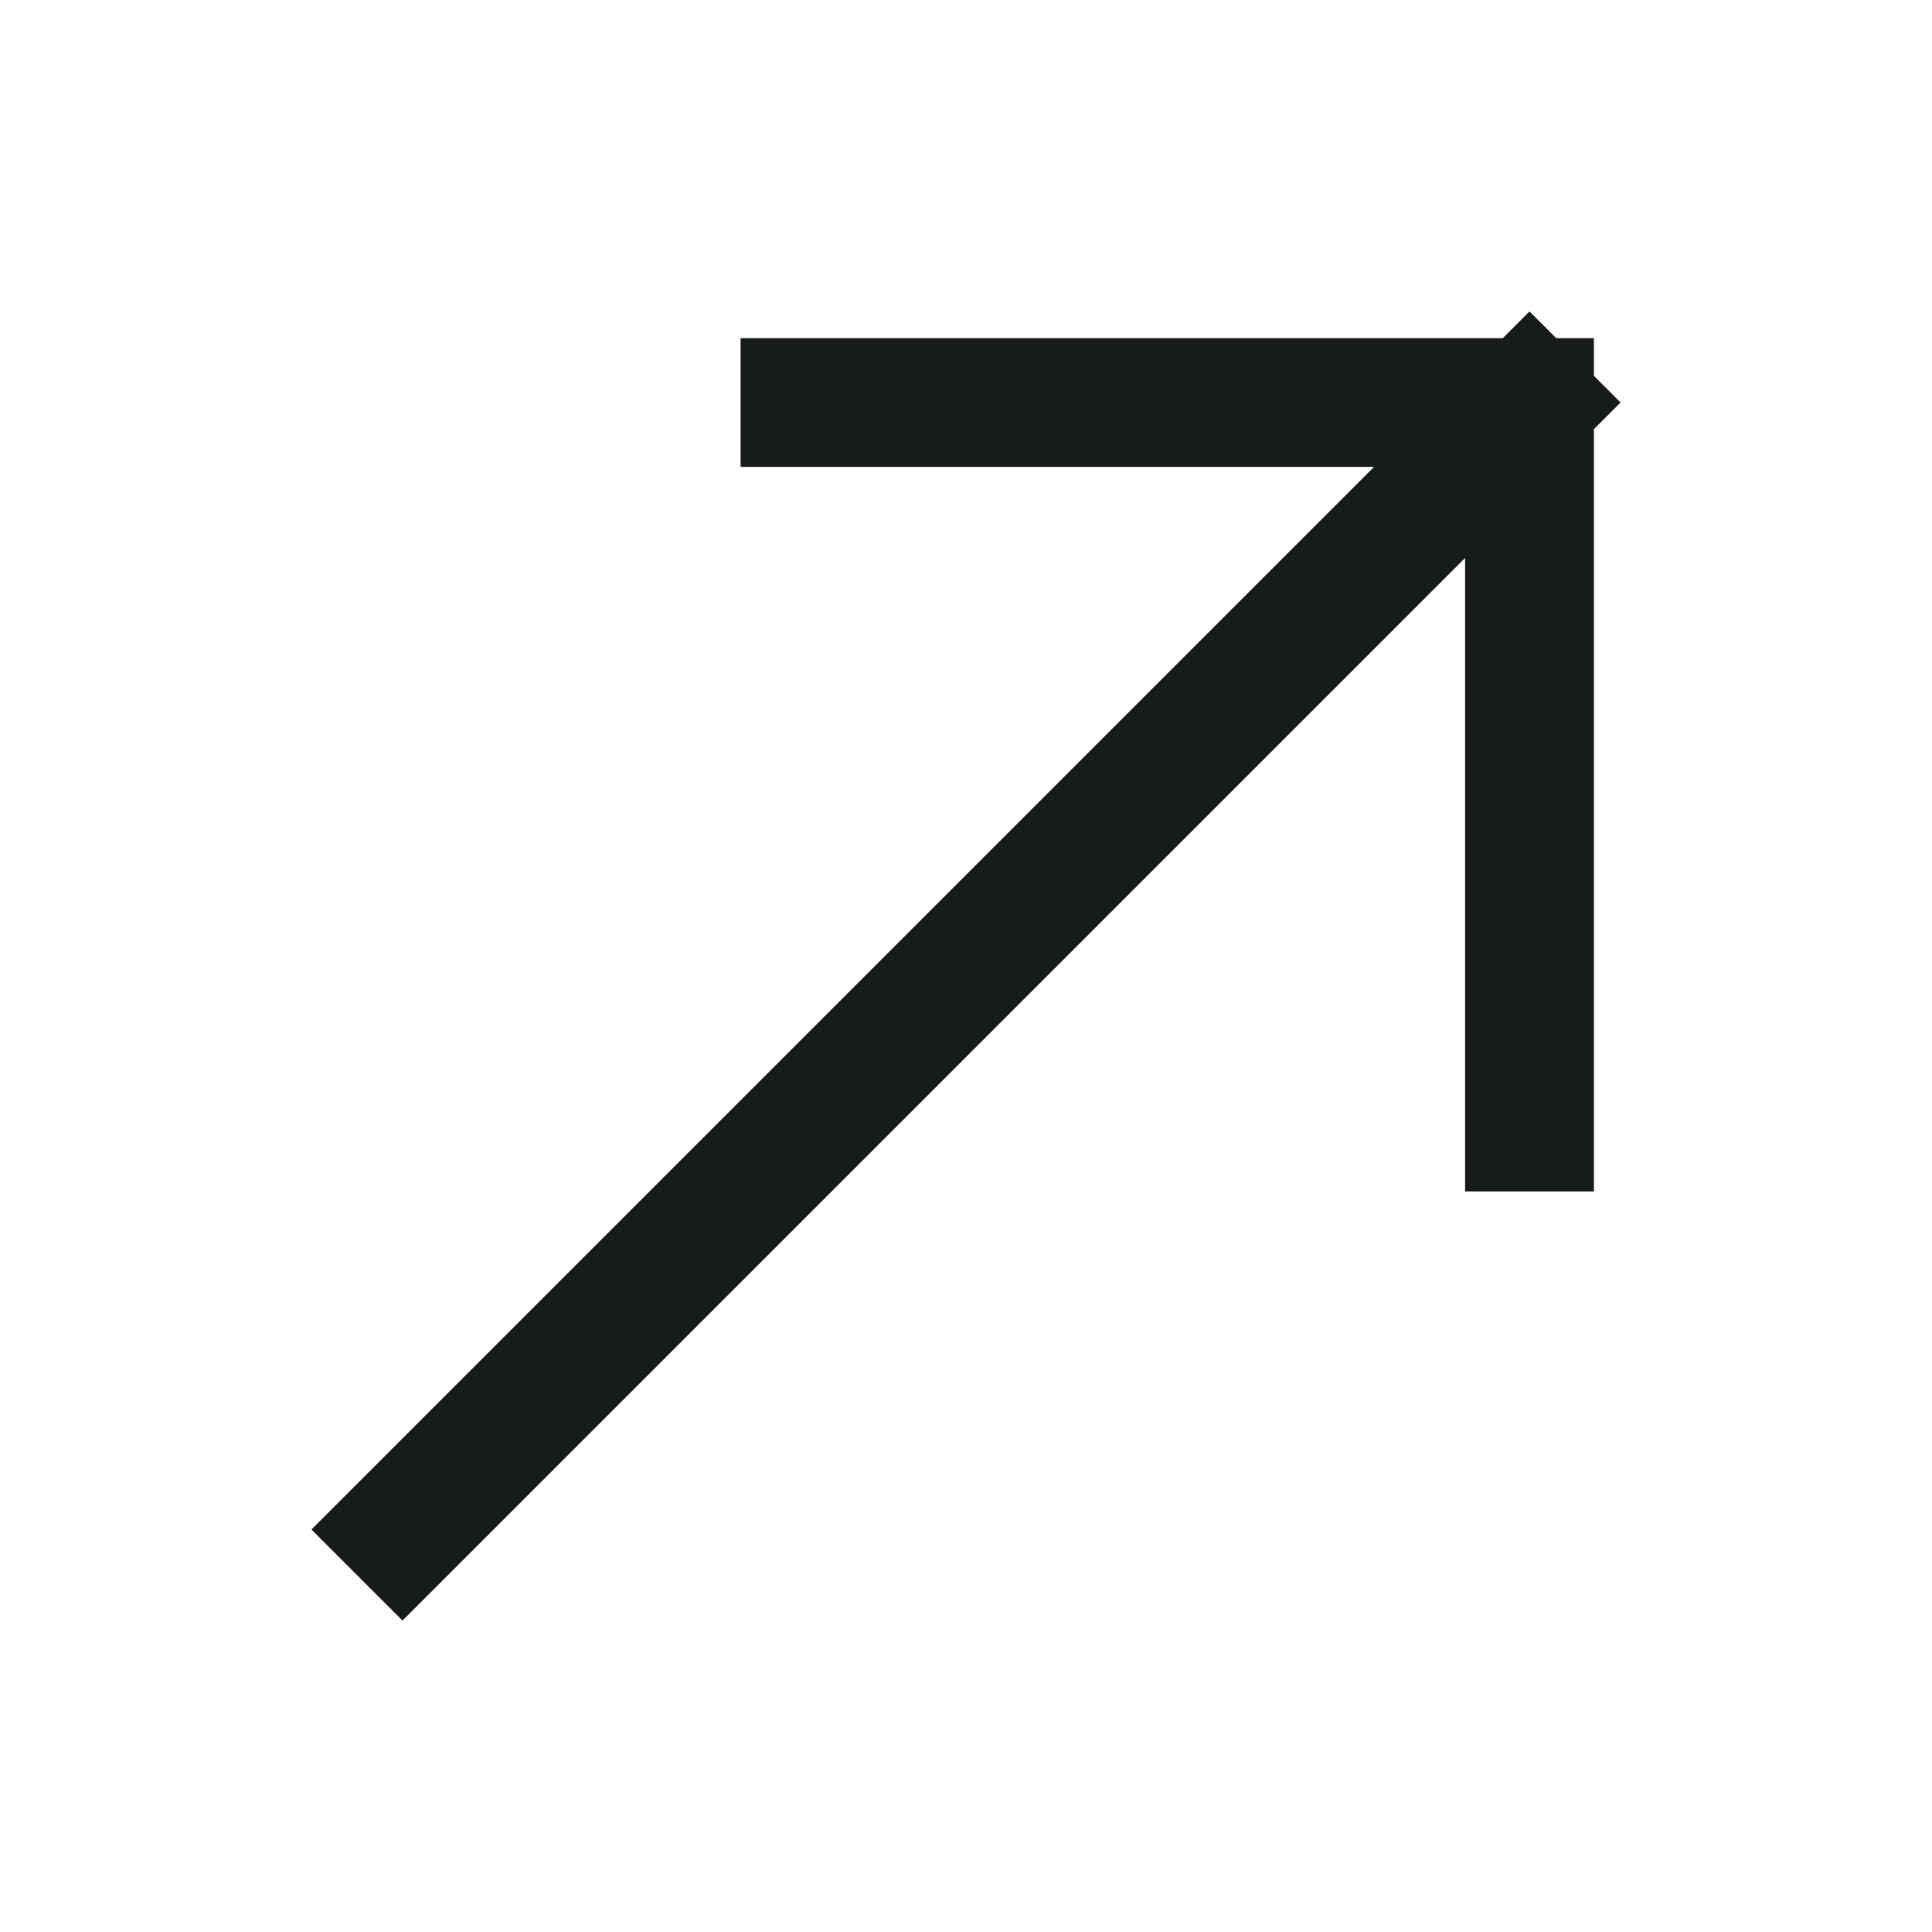
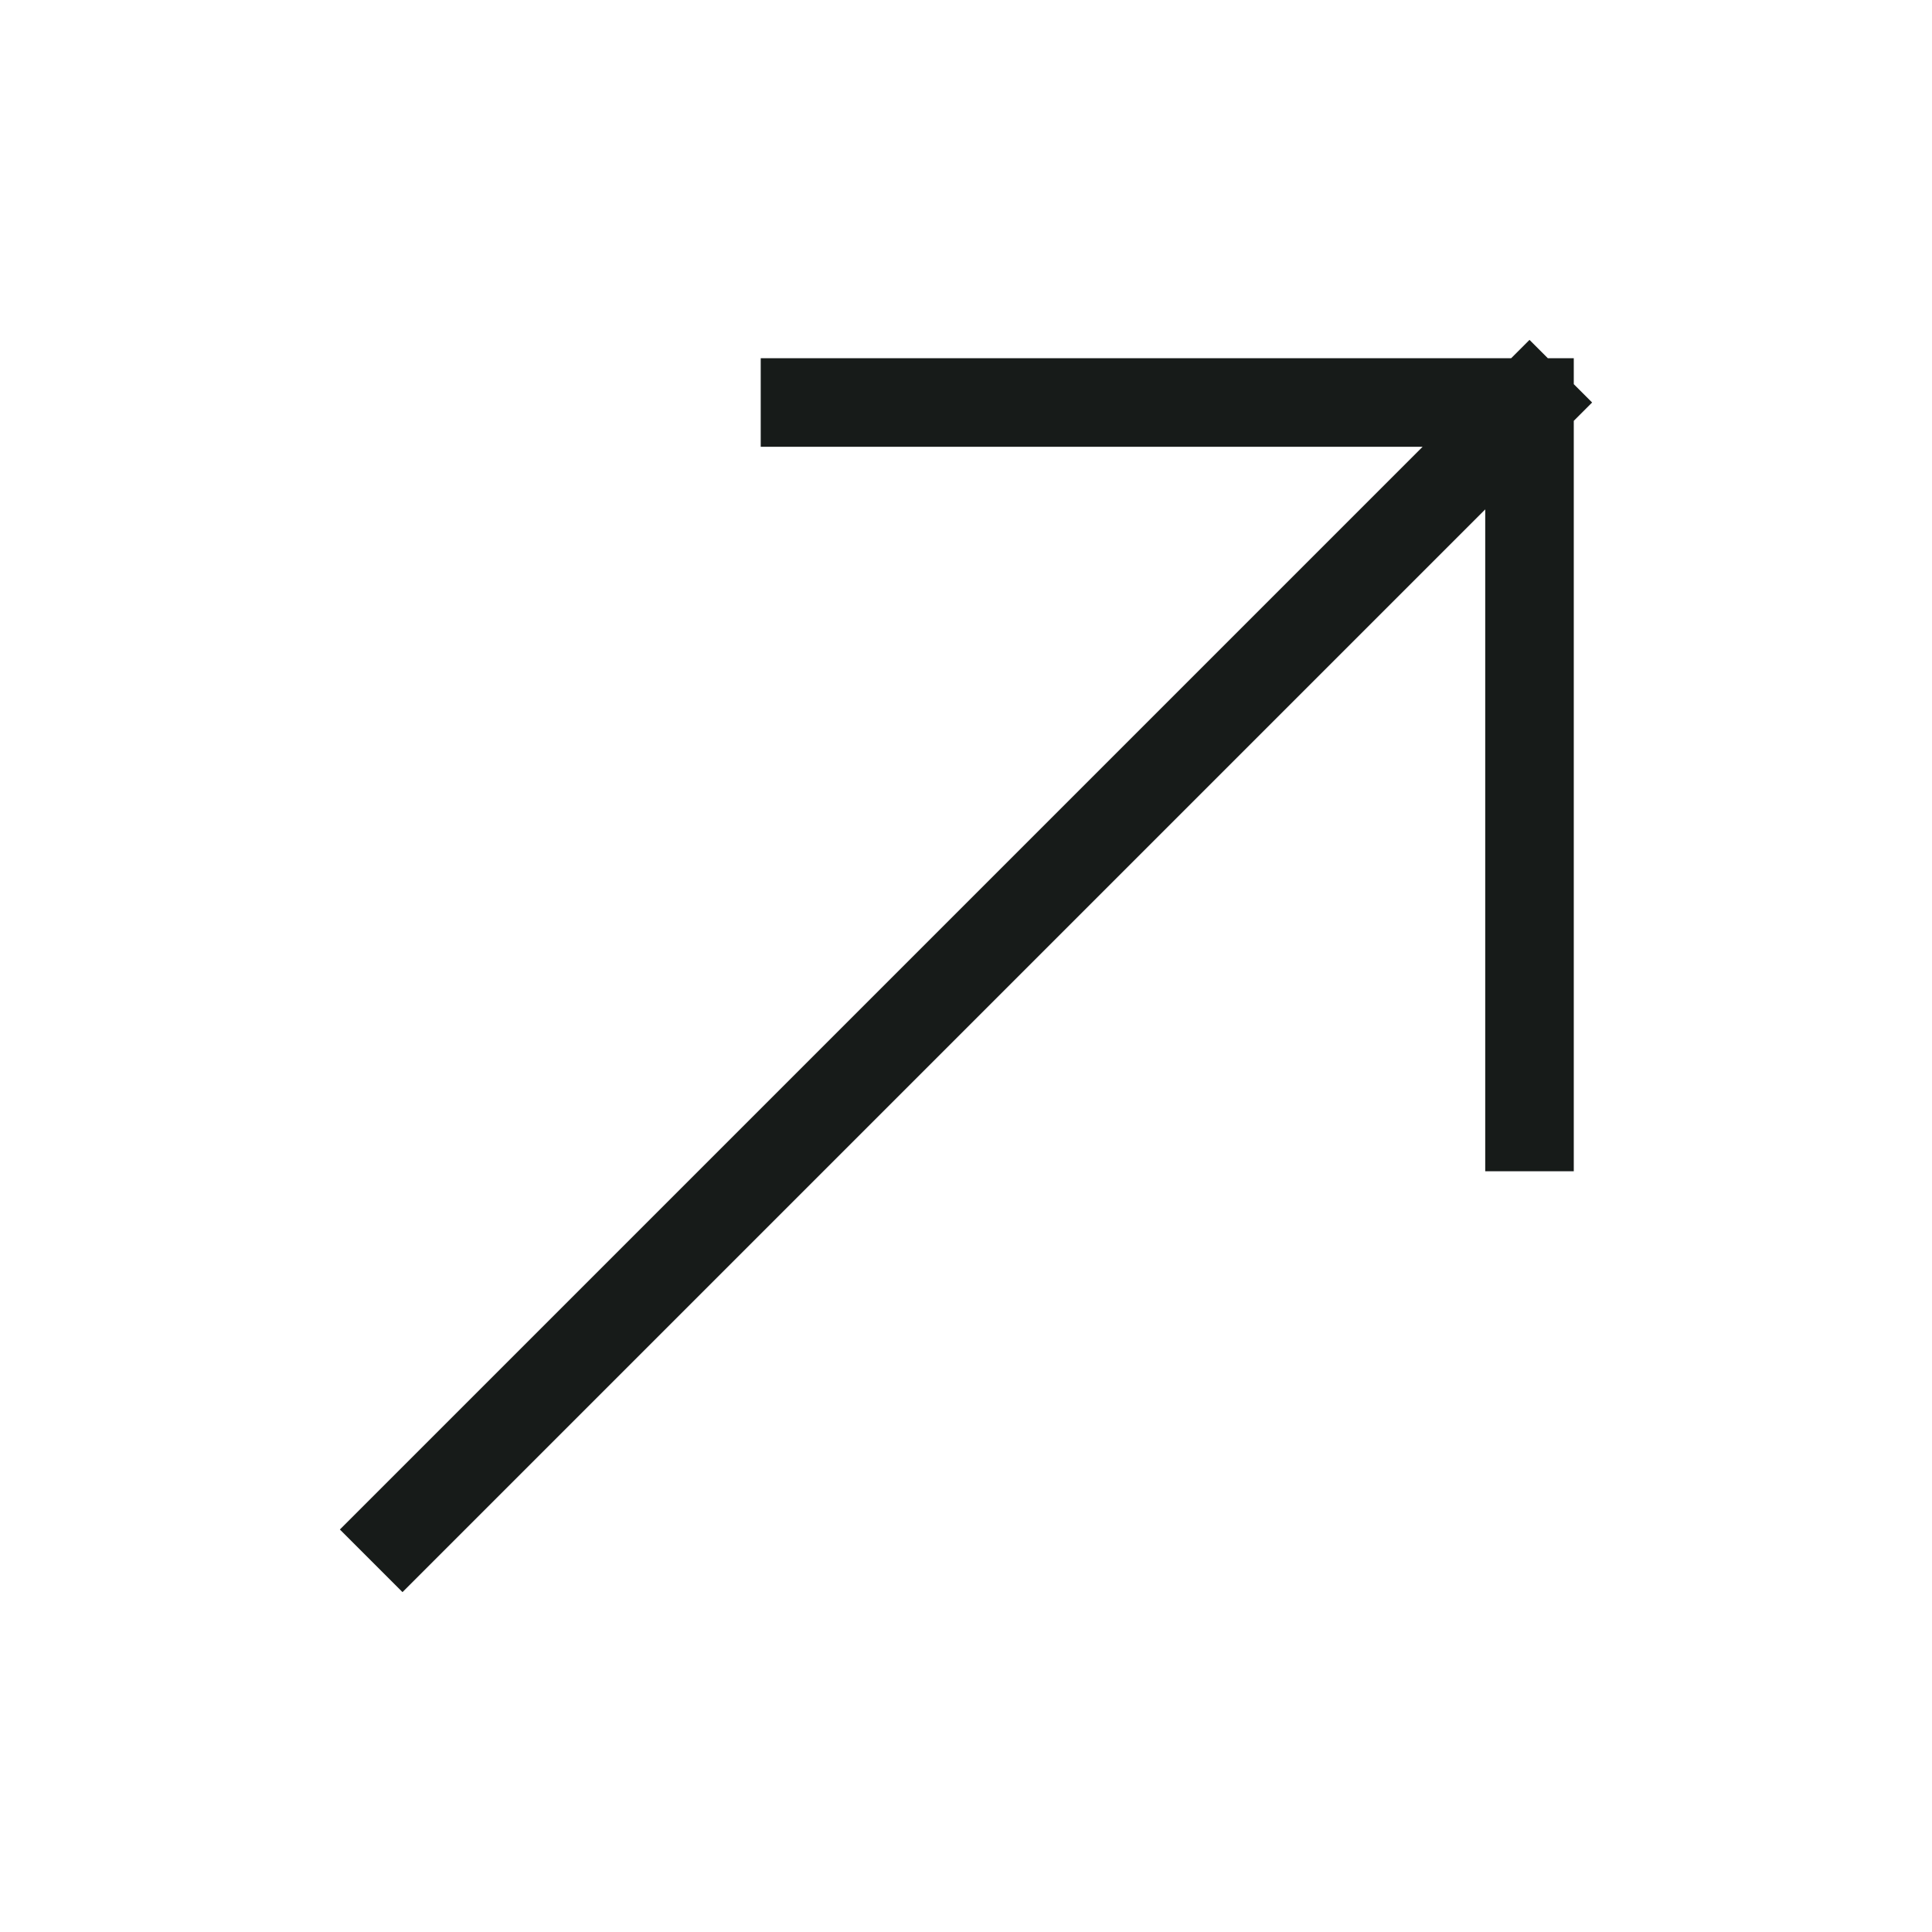
<svg xmlns="http://www.w3.org/2000/svg" viewBox="0 0 24 24" fill="none">
-   <path d="M5 19 19 5M10 5h9v9" stroke="#171b19" stroke-width="1.6" stroke-linecap="square" stroke-linejoin="miter" />
+   <path d="M5 19 19 5M10 5h9v9" stroke="#171b19" stroke-width="1.1" stroke-linecap="square" stroke-linejoin="miter" />
</svg>
